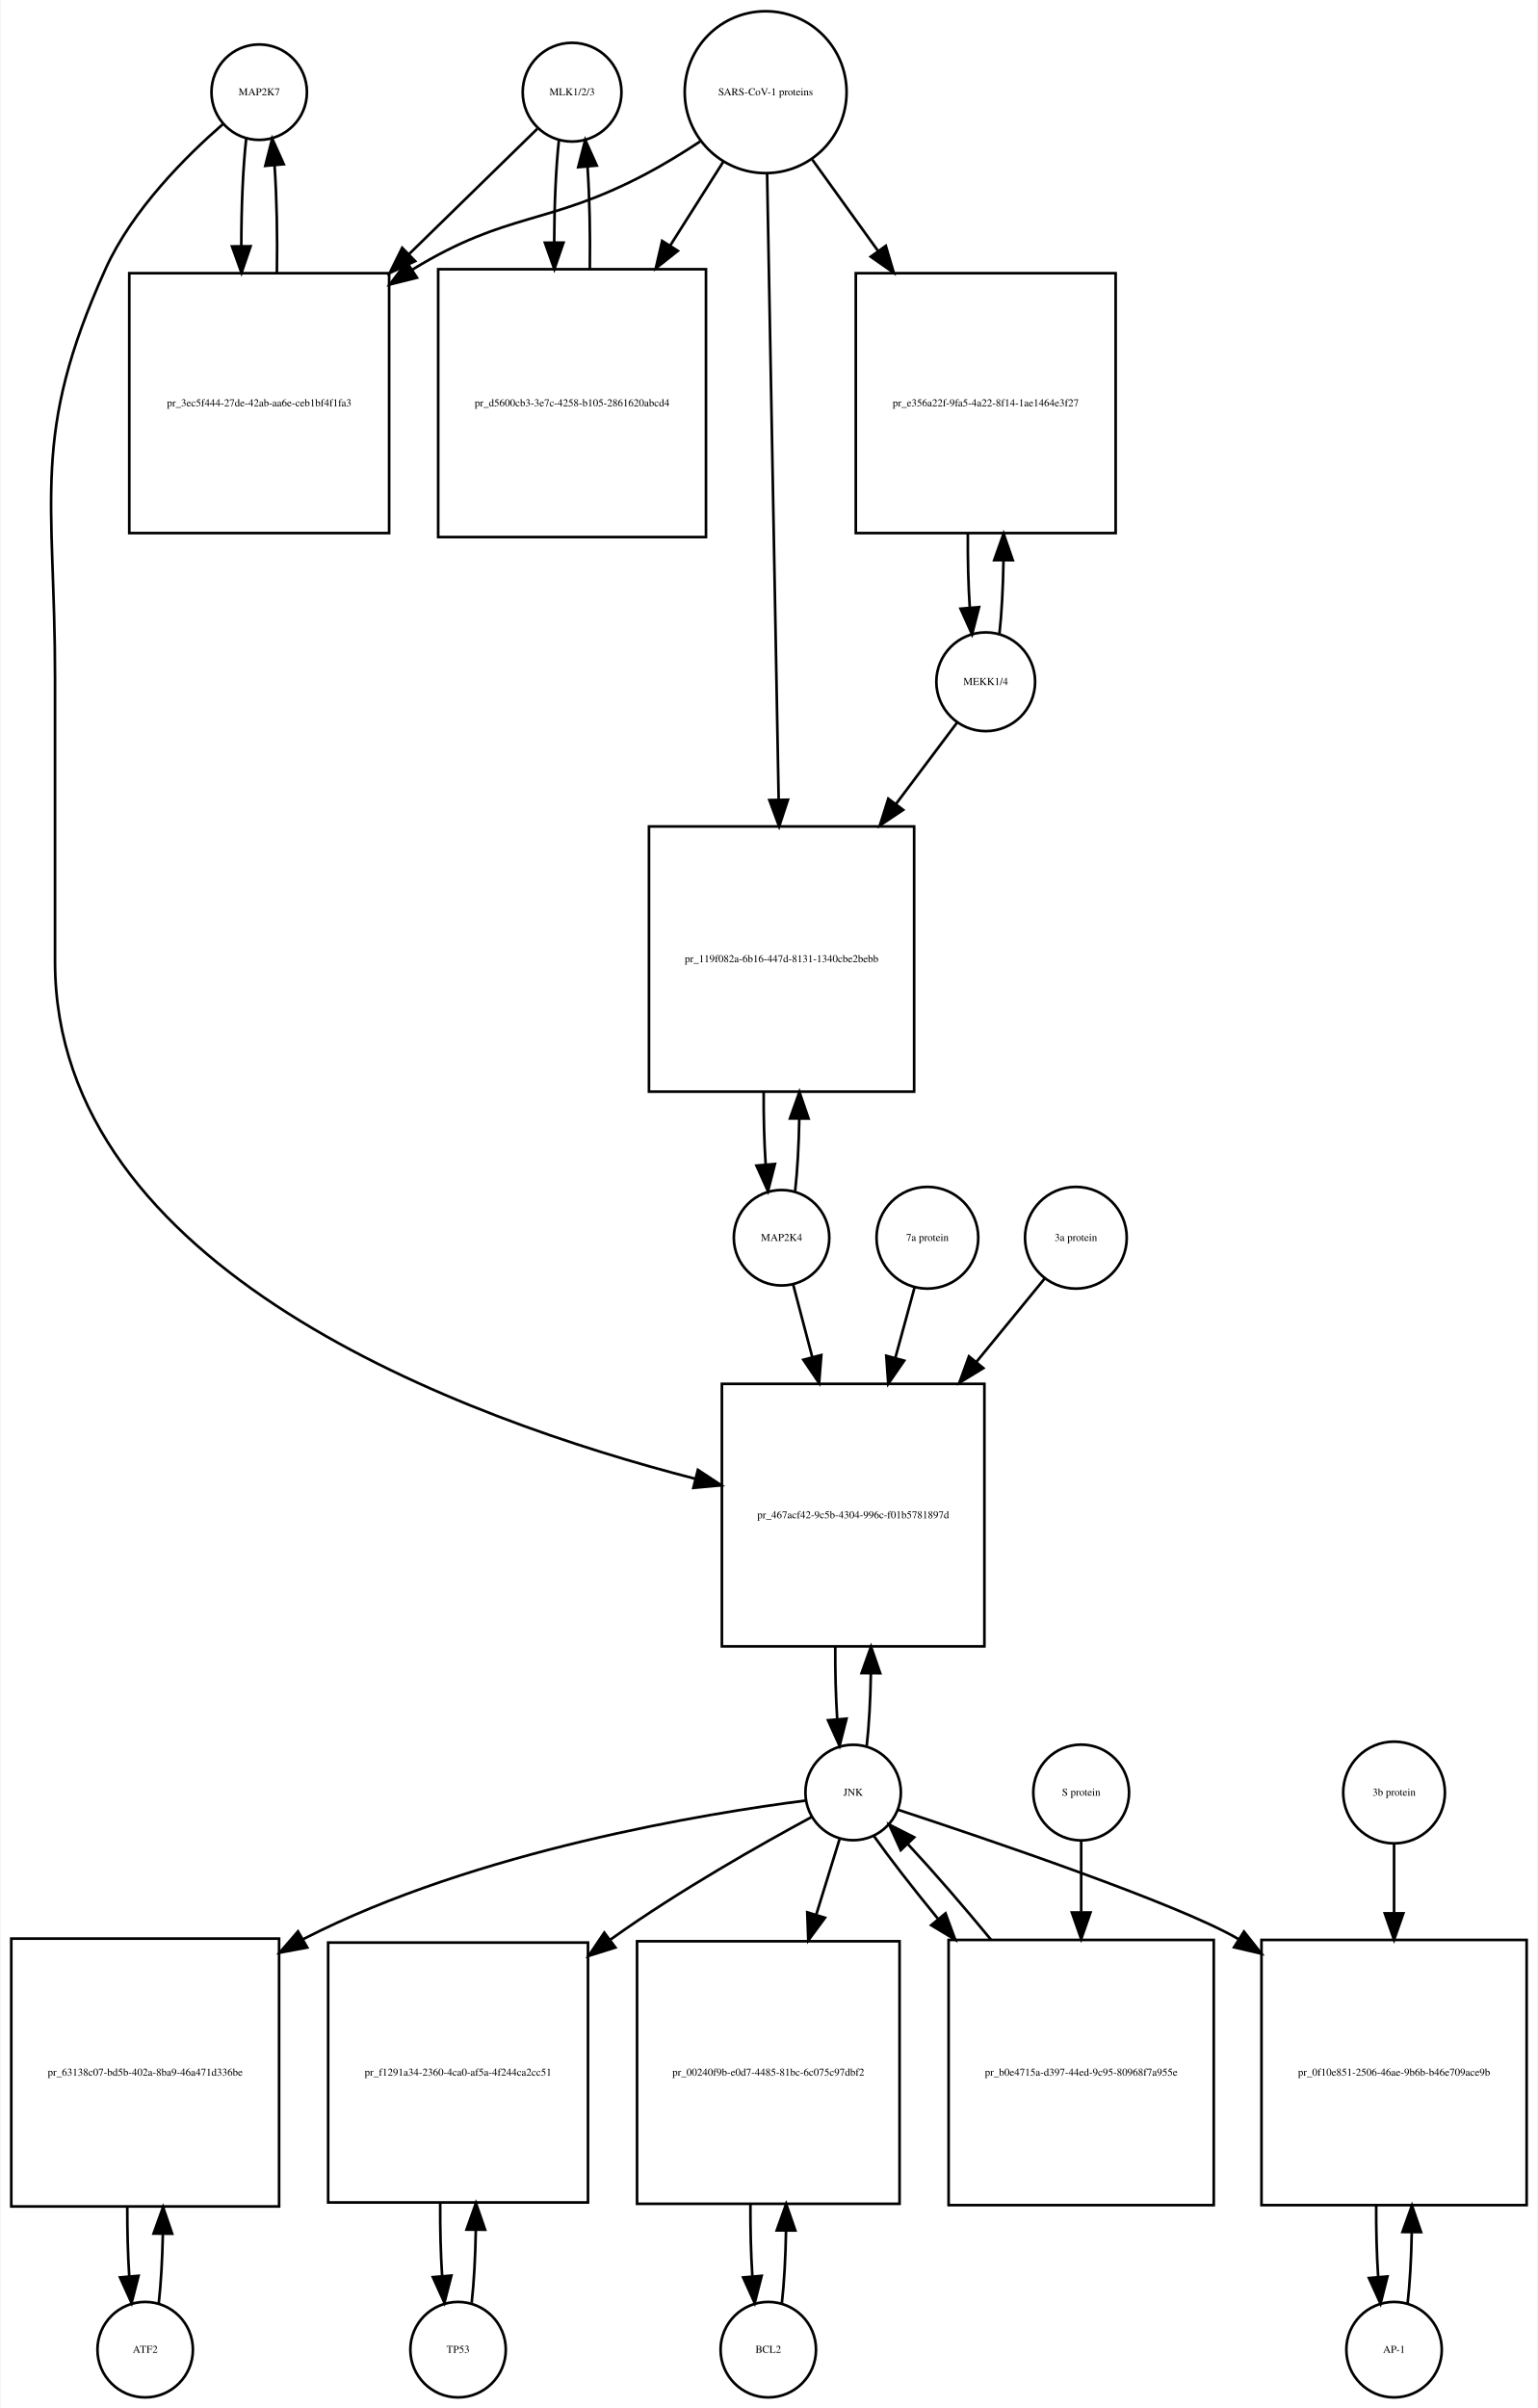
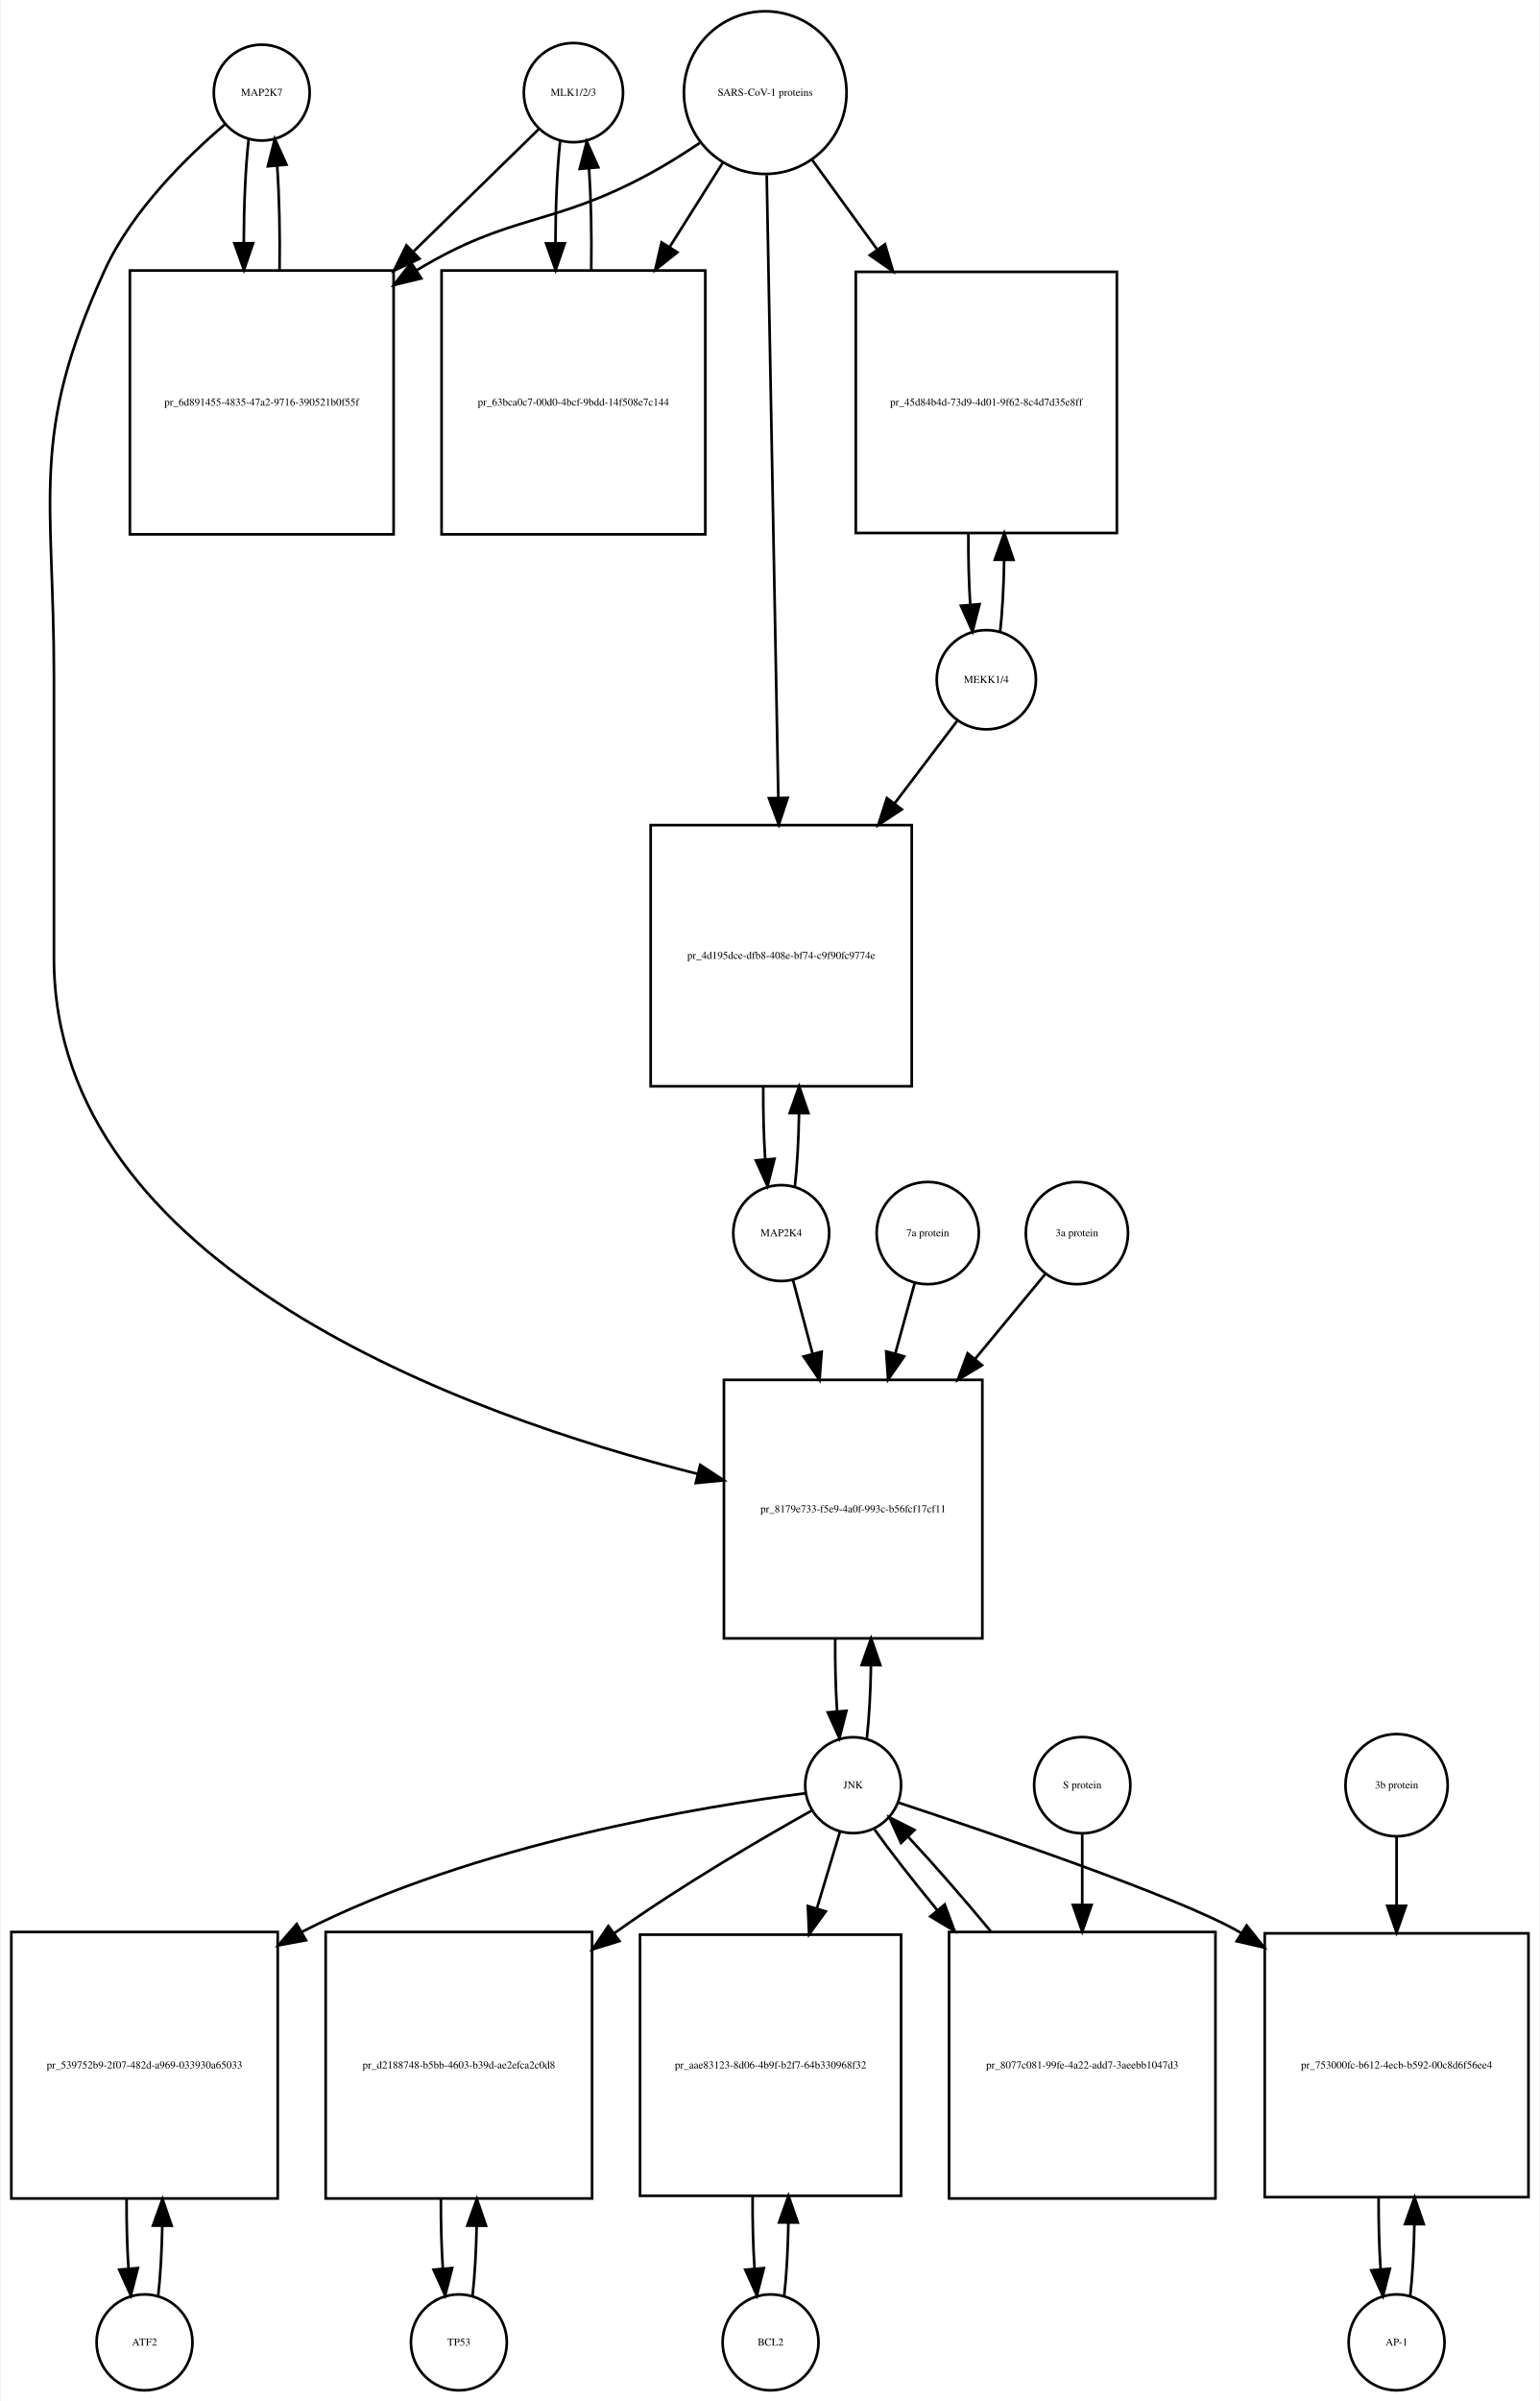
- <svg xmlns="http://www.w3.org/2000/svg" width="580pt" height="908pt" viewBox="0.00 0.00 579.50 908.01">
-   <g id="graph0" class="graph" transform="scale(1 1) rotate(0) translate(4 904.009)">
-     <polygon fill="white" stroke="none" points="-4,4 -4,-904.009 575.5,-904.009 575.5,4 -4,4" />
+ <svg xmlns="http://www.w3.org/2000/svg" width="578pt" height="901pt" viewBox="0.00 0.00 577.50 901.01">
+   <g id="graph0" class="graph" transform="scale(1 1) rotate(0) translate(4 897.009)">
+     <polygon fill="white" stroke="none" points="-4,4 -4,-897.009 573.5,-897.009 573.5,4 -4,4" />
    <g id="node1" class="node">
-       <ellipse fill="none" stroke="black" cx="93.5" cy="-869.25" rx="18" ry="18" />
-       <text text-anchor="middle" x="93.5" y="-868.05" font-family="Times,serif" font-size="4.00">MAP2K7</text>
+       <ellipse fill="none" stroke="black" cx="94" cy="-862.25" rx="18" ry="18" />
+       <text text-anchor="middle" x="94" y="-861.05" font-family="Times,serif" font-size="4.00">MAP2K7</text>
    </g>
    <g id="node2" class="node">
-       <polygon fill="none" stroke="black" points="142.5,-800.991 44.5,-800.991 44.5,-702.991 142.5,-702.991 142.5,-800.991" />
-       <text text-anchor="middle" x="93.5" y="-750.791" font-family="Times,serif" font-size="4.00">pr_3ec5f444-27de-42ab-aa6e-ceb1bf4f1fa3</text>
+       <polygon fill="none" stroke="black" points="143.5,-795.491 44.5,-795.491 44.5,-696.491 143.5,-696.491 143.5,-795.491" />
+       <text text-anchor="middle" x="94" y="-744.791" font-family="Times,serif" font-size="4.00">pr_6d891455-4835-47a2-9716-390521b0f55f</text>
    </g>
    <g id="edge1" class="edge">
-       <path fill="none" stroke="black" d="M88.599,-851.736C87.386,-840.963 86.77,-826.191 86.751,-811.355" />
-       <polygon fill="black" stroke="black" points="90.252,-811.149 86.832,-801.121 83.252,-811.093 90.252,-811.149" />
+       <path fill="none" stroke="black" d="M89.099,-844.879C87.921,-834.501 87.305,-820.38 87.254,-806.093" />
+       <polygon fill="black" stroke="black" points="90.756,-805.733 87.315,-795.712 83.756,-805.691 90.756,-805.733" />
    </g>
    <g id="node20" class="node">
-       <polygon fill="none" stroke="black" points="367,-382.184 268,-382.184 268,-283.184 367,-283.184 367,-382.184" />
-       <text text-anchor="middle" x="317.5" y="-331.484" font-family="Times,serif" font-size="4.00">pr_467acf42-9c5b-4304-996c-f01b5781897d</text>
+       <polygon fill="none" stroke="black" points="364.5,-379.184 267.5,-379.184 267.5,-282.184 364.5,-282.184 364.5,-379.184" />
+       <text text-anchor="middle" x="316" y="-329.484" font-family="Times,serif" font-size="4.00">pr_8179e733-f5e9-4a0f-993c-b56fcf17cf11</text>
    </g>
    <g id="edge2" class="edge">
-       <path fill="none" stroke="black" d="M79.874,-857.26C66.153,-845.341 45.613,-824.982 35.5,-802.491 7.117,-739.367 16.5,-717.14 16.5,-647.929 16.5,-647.929 16.5,-647.929 16.5,-541.368 16.5,-425.215 170.226,-369.01 257.959,-346.392" />
-       <polygon fill="black" stroke="black" points="258.948,-349.752 267.796,-343.925 257.245,-342.963 258.948,-349.752" />
+       <path fill="none" stroke="black" d="M80.145,-850.308C66.194,-838.429 45.304,-818.101 35,-795.491 6.666,-733.313 16,-711.258 16,-642.929 16,-642.929 16,-642.929 16,-537.368 16,-421.381 170.427,-365.95 257.689,-343.886" />
+       <polygon fill="black" stroke="black" points="258.591,-347.269 267.466,-341.482 256.92,-340.471 258.591,-347.269" />
    </g>
    <g id="edge3" class="edge">
-       <path fill="none" stroke="black" d="M100.168,-801.121C100.409,-814.933 100.12,-829.493 99.301,-841.51" />
-       <polygon fill="black" stroke="black" points="95.792,-841.467 98.401,-851.736 102.765,-842.082 95.792,-841.467" />
+       <path fill="none" stroke="black" d="M100.685,-795.712C100.893,-809.043 100.602,-822.999 99.812,-834.589" />
+       <polygon fill="black" stroke="black" points="96.296,-834.609 98.901,-844.879 103.269,-835.227 96.296,-834.609" />
    </g>
    <g id="node3" class="node">
-       <ellipse fill="none" stroke="black" cx="211.5" cy="-869.25" rx="18.623" ry="18.623" />
-       <text text-anchor="middle" x="211.5" y="-868.05" font-family="Times,serif" font-size="4.00">MLK1/2/3</text>
+       <ellipse fill="none" stroke="black" cx="211" cy="-862.25" rx="18.623" ry="18.623" />
+       <text text-anchor="middle" x="211" y="-861.05" font-family="Times,serif" font-size="4.00">MLK1/2/3</text>
    </g>
    <g id="edge4" class="edge">
-       <path fill="none" stroke="black" d="M198.421,-855.475C186.502,-843.832 168.04,-825.799 149.905,-808.085" />
-       <polygon fill="black" stroke="black" points="152.315,-805.547 142.716,-801.064 147.424,-810.555 152.315,-805.547" />
+       <path fill="none" stroke="black" d="M198.032,-848.585C186.475,-837.299 168.713,-819.953 151.117,-802.77" />
+       <polygon fill="black" stroke="black" points="153.205,-799.917 143.605,-795.434 148.314,-804.925 153.205,-799.917" />
    </g>
    <g id="node5" class="node">
-       <polygon fill="none" stroke="black" points="262,-802.491 161,-802.491 161,-701.491 262,-701.491 262,-802.491" />
-       <text text-anchor="middle" x="211.5" y="-750.791" font-family="Times,serif" font-size="4.00">pr_d5600cb3-3e7c-4258-b105-2861620abcd4</text>
+       <polygon fill="none" stroke="black" points="260.5,-795.491 161.5,-795.491 161.5,-696.491 260.5,-696.491 260.5,-795.491" />
+       <text text-anchor="middle" x="211" y="-744.791" font-family="Times,serif" font-size="4.00">pr_63bca0c7-00d0-4bcf-9bdd-14f508e7c144</text>
    </g>
    <g id="edge5" class="edge">
-       <path fill="none" stroke="black" d="M206.545,-851.243C205.406,-840.863 204.809,-826.905 204.754,-812.774" />
-       <polygon fill="black" stroke="black" points="208.256,-812.522 204.81,-802.503 201.256,-812.484 208.256,-812.522" />
+       <path fill="none" stroke="black" d="M205.991,-843.896C204.875,-833.548 204.296,-819.742 204.253,-805.803" />
+       <polygon fill="black" stroke="black" points="207.753,-805.699 204.316,-795.677 200.753,-805.655 207.753,-805.699" />
    </g>
    <g id="node4" class="node">
-       <ellipse fill="none" stroke="black" cx="284.5" cy="-869.25" rx="30.52" ry="30.52" />
-       <text text-anchor="middle" x="284.5" y="-868.05" font-family="Times,serif" font-size="4.00">SARS-CoV-1 proteins</text>
+       <ellipse fill="none" stroke="black" cx="283" cy="-862.25" rx="30.52" ry="30.52" />
+       <text text-anchor="middle" x="283" y="-861.05" font-family="Times,serif" font-size="4.00">SARS-CoV-1 proteins</text>
    </g>
    <g id="edge6" class="edge">
-       <path fill="none" stroke="black" d="M259.804,-850.669C253.347,-846.423 246.29,-842.08 239.5,-838.491 202.142,-818.741 187.583,-824.484 151.5,-802.491 151.408,-802.435 151.316,-802.379 151.224,-802.322" />
-       <polygon fill="black" stroke="black" points="152.989,-799.293 142.71,-796.725 149.143,-805.143 152.989,-799.293" />
+       <path fill="none" stroke="black" d="M258.418,-843.348C252.231,-839.202 245.497,-834.986 239,-831.491 202.147,-811.667 187.797,-817.163 152,-795.491 151.912,-795.438 151.825,-795.384 151.737,-795.331" />
+       <polygon fill="black" stroke="black" points="153.885,-792.553 143.592,-790.042 150.073,-798.424 153.885,-792.553" />
    </g>
    <g id="edge7" class="edge">
-       <path fill="none" stroke="black" d="M268.48,-842.956C262.527,-833.556 255.499,-822.46 248.449,-811.328" />
-       <polygon fill="black" stroke="black" points="251.378,-809.412 243.07,-802.837 245.464,-813.158 251.378,-809.412" />
+       <path fill="none" stroke="black" d="M267.021,-835.892C261.078,-826.462 254.069,-815.338 247.056,-804.209" />
+       <polygon fill="black" stroke="black" points="250.003,-802.321 241.711,-795.726 244.081,-806.053 250.003,-802.321" />
    </g>
    <g id="node17" class="node">
-       <polygon fill="none" stroke="black" points="416.5,-800.991 318.5,-800.991 318.5,-702.991 416.5,-702.991 416.5,-800.991" />
-       <text text-anchor="middle" x="367.5" y="-750.791" font-family="Times,serif" font-size="4.00">pr_e356a22f-9fa5-4a22-8f14-1ae1464e3f27</text>
+       <polygon fill="none" stroke="black" points="415,-794.991 317,-794.991 317,-696.991 415,-696.991 415,-794.991" />
+       <text text-anchor="middle" x="366" y="-744.791" font-family="Times,serif" font-size="4.00">pr_45d84b4d-73d9-4d01-9f62-8c4d7d35e8ff</text>
    </g>
    <g id="edge8" class="edge">
-       <path fill="none" stroke="black" d="M302.102,-843.806C309.371,-833.712 318.123,-821.558 326.827,-809.471" />
-       <polygon fill="black" stroke="black" points="329.823,-811.301 332.826,-801.141 324.143,-807.21 329.823,-811.301" />
+       <path fill="none" stroke="black" d="M300.602,-837.018C307.794,-827.119 316.437,-815.219 325.049,-803.364" />
+       <polygon fill="black" stroke="black" points="327.943,-805.336 330.988,-795.188 322.28,-801.222 327.943,-805.336" />
    </g>
    <g id="node19" class="node">
-       <polygon fill="none" stroke="black" points="340.5,-592.368 240.5,-592.368 240.5,-492.368 340.5,-492.368 340.5,-592.368" />
-       <text text-anchor="middle" x="290.5" y="-541.168" font-family="Times,serif" font-size="4.00">pr_119f082a-6b16-447d-8131-1340cbe2bebb</text>
+       <polygon fill="none" stroke="black" points="338,-587.368 240,-587.368 240,-489.368 338,-489.368 338,-587.368" />
+       <text text-anchor="middle" x="289" y="-537.168" font-family="Times,serif" font-size="4.00">pr_4d195dce-dfb8-408e-bf74-c9f90fc9774e</text>
    </g>
    <g id="edge9" class="edge">
-       <path fill="none" stroke="black" d="M285.054,-838.268C286.04,-784.852 288.119,-672.31 289.403,-602.74" />
-       <polygon fill="black" stroke="black" points="292.909,-602.442 289.595,-592.379 285.911,-602.313 292.909,-602.442" />
+       <path fill="none" stroke="black" d="M283.559,-831.257C284.55,-778.112 286.629,-666.548 287.911,-597.778" />
+       <polygon fill="black" stroke="black" points="291.415,-597.602 288.102,-587.539 284.416,-597.472 291.415,-597.602" />
    </g>
    <g id="edge10" class="edge">
-       <path fill="none" stroke="black" d="M218.19,-802.503C218.386,-815.701 218.101,-829.478 217.336,-840.991" />
-       <polygon fill="black" stroke="black" points="213.824,-840.98 216.455,-851.243 220.799,-841.579 213.824,-840.98" />
+       <path fill="none" stroke="black" d="M217.684,-795.677C217.889,-808.681 217.617,-822.282 216.871,-833.704" />
+       <polygon fill="black" stroke="black" points="213.364,-833.637 216.009,-843.896 220.339,-834.227 213.364,-833.637" />
    </g>
    <g id="node6" class="node">
-       <ellipse fill="none" stroke="black" cx="50.5" cy="-18" rx="18" ry="18" />
-       <text text-anchor="middle" x="50.5" y="-16.8" font-family="Times,serif" font-size="4.00">ATF2</text>
+       <ellipse fill="none" stroke="black" cx="50" cy="-18" rx="18" ry="18" />
+       <text text-anchor="middle" x="50" y="-16.8" font-family="Times,serif" font-size="4.00">ATF2</text>
    </g>
    <g id="node7" class="node">
-       <polygon fill="none" stroke="black" points="101,-173 0,-173 0,-72 101,-72 101,-173" />
-       <text text-anchor="middle" x="50.5" y="-121.3" font-family="Times,serif" font-size="4.00">pr_63138c07-bd5b-402a-8ba9-46a471d336be</text>
+       <polygon fill="none" stroke="black" points="100,-172 0,-172 0,-72 100,-72 100,-172" />
+       <text text-anchor="middle" x="50" y="-120.8" font-family="Times,serif" font-size="4.00">pr_539752b9-2f07-482d-a969-033930a65033</text>
    </g>
    <g id="edge11" class="edge">
-       <path fill="none" stroke="black" d="M55.628,-35.582C56.462,-42.947 56.975,-52.111 57.166,-61.684" />
-       <polygon fill="black" stroke="black" points="53.666,-61.78 57.247,-71.751 60.666,-61.723 53.666,-61.78" />
+       <path fill="none" stroke="black" d="M55.141,-35.615C55.975,-42.991 56.485,-52.162 56.671,-61.733" />
+       <polygon fill="black" stroke="black" points="53.171,-61.819 56.746,-71.793 60.171,-61.767 53.171,-61.819" />
    </g>
    <g id="edge12" class="edge">
-       <path fill="none" stroke="black" d="M43.753,-71.751C43.722,-62.774 43.967,-53.735 44.489,-45.738" />
-       <polygon fill="black" stroke="black" points="47.993,-45.848 45.372,-35.582 41.019,-45.242 47.993,-45.848" />
+       <path fill="none" stroke="black" d="M43.254,-71.793C43.217,-62.827 43.458,-53.786 43.978,-45.783" />
+       <polygon fill="black" stroke="black" points="47.482,-45.88 44.859,-35.615 40.509,-45.275 47.482,-45.88" />
    </g>
    <g id="node8" class="node">
-       <ellipse fill="none" stroke="black" cx="317.5" cy="-228.092" rx="18" ry="18" />
-       <text text-anchor="middle" x="317.5" y="-226.892" font-family="Times,serif" font-size="4.00">JNK</text>
+       <ellipse fill="none" stroke="black" cx="316" cy="-227.092" rx="18" ry="18" />
+       <text text-anchor="middle" x="316" y="-225.892" font-family="Times,serif" font-size="4.00">JNK</text>
    </g>
    <g id="edge13" class="edge">
-       <path fill="none" stroke="black" d="M299.683,-225.069C262.667,-220.317 175.485,-206.231 110.5,-173 110.305,-172.9 110.109,-172.799 109.914,-172.698" />
-       <polygon fill="black" stroke="black" points="111.615,-169.639 101.199,-167.701 108.133,-175.712 111.615,-169.639" />
+       <path fill="none" stroke="black" d="M298.174,-224.087C261.142,-219.366 173.93,-205.337 109,-172 108.907,-171.952 108.815,-171.905 108.722,-171.857" />
+       <polygon fill="black" stroke="black" points="110.607,-168.903 100.189,-166.976 107.131,-174.979 110.607,-168.903" />
    </g>
    <g id="node10" class="node">
-       <polygon fill="none" stroke="black" points="217.5,-171.5 119.5,-171.5 119.5,-73.5 217.5,-73.5 217.5,-171.5" />
-       <text text-anchor="middle" x="168.5" y="-121.3" font-family="Times,serif" font-size="4.00">pr_f1291a34-2360-4ca0-af5a-4f244ca2cc51</text>
+       <polygon fill="none" stroke="black" points="218,-172 118,-172 118,-72 218,-72 218,-172" />
+       <text text-anchor="middle" x="168" y="-120.8" font-family="Times,serif" font-size="4.00">pr_d2188748-b5bb-4603-b39d-ae2efca2c0d8</text>
    </g>
    <g id="edge14" class="edge">
-       <path fill="none" stroke="black" d="M301.864,-218.862C283.323,-208.864 251.754,-191.083 226.5,-173 226.318,-172.87 226.137,-172.739 225.955,-172.609" />
-       <polygon fill="black" stroke="black" points="227.833,-169.643 217.724,-166.469 223.647,-175.254 227.833,-169.643" />
+       <path fill="none" stroke="black" d="M300.447,-217.564C282.331,-207.423 251.73,-189.64 227,-172 226.817,-171.87 226.634,-171.739 226.451,-171.607" />
+       <polygon fill="black" stroke="black" points="228.266,-168.597 218.144,-165.468 224.106,-174.226 228.266,-168.597" />
    </g>
    <g id="node12" class="node">
-       <polygon fill="none" stroke="black" points="335,-172 236,-172 236,-73 335,-73 335,-172" />
-       <text text-anchor="middle" x="285.5" y="-121.3" font-family="Times,serif" font-size="4.00">pr_00240f9b-e0d7-4485-81bc-6c075c97dbf2</text>
+       <polygon fill="none" stroke="black" points="334,-171 236,-171 236,-73 334,-73 334,-171" />
+       <text text-anchor="middle" x="285" y="-120.8" font-family="Times,serif" font-size="4.00">pr_aae83123-8d06-4b9f-b2f7-64b330968f32</text>
    </g>
    <g id="edge15" class="edge">
-       <path fill="none" stroke="black" d="M312.359,-210.448C309.897,-202.479 306.786,-192.407 303.561,-181.967" />
-       <polygon fill="black" stroke="black" points="306.878,-180.848 300.583,-172.326 300.19,-182.914 306.878,-180.848" />
+       <path fill="none" stroke="black" d="M311.019,-209.528C308.608,-201.51 305.554,-191.354 302.393,-180.842" />
+       <polygon fill="black" stroke="black" points="305.708,-179.709 299.476,-171.141 299.004,-181.725 305.708,-179.709" />
    </g>
    <g id="node14" class="node">
-       <polygon fill="none" stroke="black" points="571.5,-172.5 471.5,-172.5 471.5,-72.5 571.5,-72.5 571.5,-172.5" />
-       <text text-anchor="middle" x="521.5" y="-121.3" font-family="Times,serif" font-size="4.00">pr_0f10e851-2506-46ae-9b6b-b46e709ace9b</text>
+       <polygon fill="none" stroke="black" points="569.5,-171.5 470.5,-171.5 470.5,-72.5 569.5,-72.5 569.5,-171.5" />
+       <text text-anchor="middle" x="520" y="-120.8" font-family="Times,serif" font-size="4.00">pr_753000fc-b612-4ecb-b592-00c8d6f56ee4</text>
    </g>
    <g id="edge16" class="edge">
-       <path fill="none" stroke="black" d="M334.419,-221.588C367.582,-210.67 439.865,-186.188 462.5,-173 462.594,-172.945 462.688,-172.89 462.782,-172.835" />
-       <polygon fill="black" stroke="black" points="464.897,-175.639 471.476,-167.334 461.154,-169.724 464.897,-175.639" />
+       <path fill="none" stroke="black" d="M332.914,-220.579C366.066,-209.643 438.332,-185.131 461,-172 461.194,-171.887 461.389,-171.774 461.583,-171.66" />
+       <polygon fill="black" stroke="black" points="463.714,-174.454 470.298,-166.154 459.975,-168.537 463.714,-174.454" />
    </g>
    <g id="edge17" class="edge">
-       <path fill="none" stroke="black" d="M322.626,-245.673C323.496,-253.352 324.017,-262.986 324.187,-273.004" />
-       <polygon fill="black" stroke="black" points="320.688,-273.111 324.242,-283.092 327.688,-273.073 320.688,-273.111" />
+       <path fill="none" stroke="black" d="M321.151,-244.734C322.021,-252.434 322.536,-262.083 322.696,-272.091" />
+       <polygon fill="black" stroke="black" points="319.196,-272.174 322.738,-282.16 326.196,-272.145 319.196,-272.174" />
    </g>
    <g id="node23" class="node">
-       <polygon fill="none" stroke="black" points="453.5,-172.5 353.5,-172.5 353.5,-72.5 453.5,-72.5 453.5,-172.5" />
-       <text text-anchor="middle" x="403.5" y="-121.3" font-family="Times,serif" font-size="4.00">pr_b0e4715a-d397-44ed-9c95-80968f7a955e</text>
+       <polygon fill="none" stroke="black" points="452,-172 352,-172 352,-72 452,-72 452,-172" />
+       <text text-anchor="middle" x="402" y="-120.8" font-family="Times,serif" font-size="4.00">pr_8077c081-99fe-4a22-add7-3aeebb1047d3</text>
    </g>
    <g id="edge18" class="edge">
-       <path fill="none" stroke="black" d="M325.234,-211.807C331.257,-203.301 339.949,-192.123 349.385,-180.591" />
-       <polygon fill="black" stroke="black" points="352.336,-182.516 356.013,-172.58 346.942,-178.054 352.336,-182.516" />
+       <path fill="none" stroke="black" d="M324.052,-210.434C330.006,-202.105 338.456,-191.294 347.628,-180.129" />
+       <polygon fill="black" stroke="black" points="350.376,-182.298 354.072,-172.369 344.991,-177.826 350.376,-182.298" />
    </g>
    <g id="node9" class="node">
-       <ellipse fill="none" stroke="black" cx="168.5" cy="-18" rx="18" ry="18" />
-       <text text-anchor="middle" x="168.5" y="-16.8" font-family="Times,serif" font-size="4.00">TP53</text>
+       <ellipse fill="none" stroke="black" cx="168" cy="-18" rx="18" ry="18" />
+       <text text-anchor="middle" x="168" y="-16.8" font-family="Times,serif" font-size="4.00">TP53</text>
    </g>
    <g id="edge19" class="edge">
-       <path fill="none" stroke="black" d="M173.639,-35.679C174.509,-43.399 175.026,-53.079 175.192,-63.133" />
-       <polygon fill="black" stroke="black" points="171.692,-63.268 175.24,-73.251 178.692,-63.235 171.692,-63.268" />
+       <path fill="none" stroke="black" d="M173.141,-35.615C173.975,-42.991 174.485,-52.162 174.671,-61.733" />
+       <polygon fill="black" stroke="black" points="171.171,-61.819 174.746,-71.793 178.171,-61.767 171.171,-61.819" />
    </g>
    <g id="edge20" class="edge">
-       <path fill="none" stroke="black" d="M161.76,-73.251C161.695,-63.759 161.94,-54.129 162.494,-45.669" />
-       <polygon fill="black" stroke="black" points="165.983,-45.944 163.361,-35.679 159.009,-45.338 165.983,-45.944" />
+       <path fill="none" stroke="black" d="M161.254,-71.793C161.217,-62.827 161.458,-53.786 161.978,-45.783" />
+       <polygon fill="black" stroke="black" points="165.482,-45.88 162.859,-35.615 158.509,-45.275 165.482,-45.88" />
    </g>
    <g id="node11" class="node">
-       <ellipse fill="none" stroke="black" cx="285.5" cy="-18" rx="18" ry="18" />
-       <text text-anchor="middle" x="285.5" y="-16.8" font-family="Times,serif" font-size="4.00">BCL2</text>
+       <ellipse fill="none" stroke="black" cx="285" cy="-18" rx="18" ry="18" />
+       <text text-anchor="middle" x="285" y="-16.8" font-family="Times,serif" font-size="4.00">BCL2</text>
    </g>
    <g id="edge21" class="edge">
-       <path fill="none" stroke="black" d="M290.626,-35.566C291.496,-43.238 292.017,-52.864 292.187,-62.873" />
-       <polygon fill="black" stroke="black" points="288.688,-62.971 292.242,-72.951 295.688,-62.933 288.688,-62.971" />
+       <path fill="none" stroke="black" d="M290.139,-35.597C291.009,-43.28 291.526,-52.913 291.692,-62.917" />
+       <polygon fill="black" stroke="black" points="288.192,-63.004 291.74,-72.987 295.192,-62.97 288.192,-63.004" />
    </g>
    <g id="edge22" class="edge">
-       <path fill="none" stroke="black" d="M278.758,-72.951C278.701,-63.597 278.943,-54.122 279.487,-45.779" />
-       <polygon fill="black" stroke="black" points="282.995,-45.832 280.374,-35.566 276.021,-45.226 282.995,-45.832" />
+       <path fill="none" stroke="black" d="M278.26,-72.987C278.196,-63.646 278.434,-54.17 278.975,-45.82" />
+       <polygon fill="black" stroke="black" points="282.485,-45.862 279.861,-35.597 275.511,-45.258 282.485,-45.862" />
    </g>
    <g id="node13" class="node">
-       <ellipse fill="none" stroke="black" cx="521.5" cy="-18" rx="18" ry="18" />
-       <text text-anchor="middle" x="521.5" y="-16.8" font-family="Times,serif" font-size="4.00">AP-1</text>
+       <ellipse fill="none" stroke="black" cx="520" cy="-18" rx="18" ry="18" />
+       <text text-anchor="middle" x="520" y="-16.8" font-family="Times,serif" font-size="4.00">AP-1</text>
    </g>
    <g id="edge23" class="edge">
-       <path fill="none" stroke="black" d="M526.6,-35.342C527.462,-42.84 527.986,-52.236 528.172,-62.044" />
-       <polygon fill="black" stroke="black" points="524.675,-62.376 528.245,-72.352 531.674,-62.327 524.675,-62.376" />
+       <path fill="none" stroke="black" d="M525.113,-35.374C525.974,-42.882 526.496,-52.286 526.677,-62.091" />
+       <polygon fill="black" stroke="black" points="523.179,-62.413 526.743,-72.39 530.179,-62.368 523.179,-62.413" />
    </g>
    <g id="edge24" class="edge">
-       <path fill="none" stroke="black" d="M514.755,-72.352C514.71,-63.063 514.962,-53.683 515.509,-45.433" />
-       <polygon fill="black" stroke="black" points="519.007,-45.611 516.4,-35.342 512.034,-44.996 519.007,-45.611" />
+       <path fill="none" stroke="black" d="M513.257,-72.39C513.205,-63.114 513.452,-53.732 513.998,-45.476" />
+       <polygon fill="black" stroke="black" points="517.497,-45.642 514.887,-35.374 510.524,-45.029 517.497,-45.642" />
    </g>
    <g id="node15" class="node">
-       <ellipse fill="none" stroke="black" cx="521.5" cy="-228.092" rx="19.184" ry="19.184" />
-       <text text-anchor="middle" x="521.5" y="-226.892" font-family="Times,serif" font-size="4.00">3b protein</text>
+       <ellipse fill="none" stroke="black" cx="520" cy="-227.092" rx="19.184" ry="19.184" />
+       <text text-anchor="middle" x="520" y="-225.892" font-family="Times,serif" font-size="4.00">3b protein</text>
    </g>
    <g id="edge25" class="edge">
-       <path fill="none" stroke="black" d="M521.5,-208.572C521.5,-201.135 521.5,-192.112 521.5,-182.757" />
-       <polygon fill="black" stroke="black" points="525,-182.535 521.5,-172.535 518,-182.535 525,-182.535" />
+       <path fill="none" stroke="black" d="M520,-207.661C520,-200.261 520,-191.281 520,-181.971" />
+       <polygon fill="black" stroke="black" points="523.5,-181.798 520,-171.798 516.5,-181.798 523.5,-181.798" />
    </g>
    <g id="node16" class="node">
-       <ellipse fill="none" stroke="black" cx="367.5" cy="-646.929" rx="18.623" ry="18.623" />
-       <text text-anchor="middle" x="367.5" y="-645.729" font-family="Times,serif" font-size="4.00">MEKK1/4</text>
+       <ellipse fill="none" stroke="black" cx="366" cy="-641.929" rx="18.623" ry="18.623" />
+       <text text-anchor="middle" x="366" y="-640.729" font-family="Times,serif" font-size="4.00">MEKK1/4</text>
    </g>
    <g id="edge26" class="edge">
-       <path fill="none" stroke="black" d="M372.651,-664.812C373.521,-672.623 374.036,-682.412 374.196,-692.565" />
-       <polygon fill="black" stroke="black" points="370.697,-692.793 374.238,-702.779 377.697,-692.765 370.697,-692.793" />
+       <path fill="none" stroke="black" d="M371.192,-660.012C372.025,-667.579 372.525,-676.969 372.689,-686.719" />
+       <polygon fill="black" stroke="black" points="369.19,-686.966 372.74,-696.948 376.19,-686.931 369.19,-686.966" />
    </g>
    <g id="edge27" class="edge">
-       <path fill="none" stroke="black" d="M356.793,-631.668C350.549,-623.35 342.214,-612.25 333.569,-600.734" />
-       <polygon fill="black" stroke="black" points="336.358,-598.619 327.555,-592.724 330.76,-602.822 336.358,-598.619" />
+       <path fill="none" stroke="black" d="M354.968,-626.378C348.616,-618 340.182,-606.876 331.475,-595.391" />
+       <polygon fill="black" stroke="black" points="334.255,-593.265 325.425,-587.411 328.677,-597.494 334.255,-593.265" />
    </g>
    <g id="edge28" class="edge">
-       <path fill="none" stroke="black" d="M360.762,-702.779C360.69,-693.202 360.93,-683.471 361.483,-674.917" />
-       <polygon fill="black" stroke="black" points="364.982,-675.075 362.349,-664.812 358.007,-674.477 364.982,-675.075" />
+       <path fill="none" stroke="black" d="M359.26,-696.948C359.197,-687.745 359.427,-678.412 359.951,-670.152" />
+       <polygon fill="black" stroke="black" points="363.453,-670.271 360.808,-660.012 356.478,-669.681 363.453,-670.271" />
    </g>
    <g id="node18" class="node">
-       <ellipse fill="none" stroke="black" cx="290.5" cy="-437.276" rx="18" ry="18" />
-       <text text-anchor="middle" x="290.5" y="-436.076" font-family="Times,serif" font-size="4.00">MAP2K4</text>
+       <ellipse fill="none" stroke="black" cx="289" cy="-434.276" rx="18" ry="18" />
+       <text text-anchor="middle" x="289" y="-433.076" font-family="Times,serif" font-size="4.00">MAP2K4</text>
    </g>
    <g id="edge29" class="edge">
-       <path fill="none" stroke="black" d="M295.613,-454.825C296.484,-462.493 297.007,-472.119 297.183,-482.141" />
-       <polygon fill="black" stroke="black" points="293.683,-482.258 297.243,-492.237 300.683,-482.216 293.683,-482.258" />
+       <path fill="none" stroke="black" d="M294.139,-451.888C295.009,-459.577 295.526,-469.219 295.692,-479.233" />
+       <polygon fill="black" stroke="black" points="292.192,-479.328 295.74,-489.311 299.192,-479.294 292.192,-479.328" />
    </g>
    <g id="edge30" class="edge">
-       <path fill="none" stroke="black" d="M294.838,-419.792C296.871,-412.066 299.43,-402.345 302.089,-392.24" />
-       <polygon fill="black" stroke="black" points="305.496,-393.048 304.656,-382.487 298.726,-391.267 305.496,-393.048" />
+       <path fill="none" stroke="black" d="M293.459,-416.5C295.524,-408.727 298.113,-398.987 300.793,-388.904" />
+       <polygon fill="black" stroke="black" points="304.19,-389.748 303.376,-379.185 297.425,-387.95 304.19,-389.748" />
    </g>
    <g id="edge31" class="edge">
-       <path fill="none" stroke="black" d="M283.757,-492.237C283.705,-482.862 283.952,-473.38 284.498,-465.035" />
-       <polygon fill="black" stroke="black" points="288.006,-465.091 285.387,-454.825 281.033,-464.484 288.006,-465.091" />
+       <path fill="none" stroke="black" d="M282.26,-489.311C282.196,-479.961 282.434,-470.478 282.975,-462.12" />
+       <polygon fill="black" stroke="black" points="286.486,-462.153 283.861,-451.888 279.512,-461.549 286.486,-462.153" />
    </g>
    <g id="edge32" class="edge">
-       <path fill="none" stroke="black" d="M310.758,-283.092C310.701,-273.729 310.943,-264.246 311.487,-255.894" />
-       <polygon fill="black" stroke="black" points="314.996,-255.938 312.374,-245.673 308.022,-255.333 314.996,-255.938" />
+       <path fill="none" stroke="black" d="M309.262,-282.16C309.191,-272.824 309.425,-263.34 309.964,-254.977" />
+       <polygon fill="black" stroke="black" points="313.475,-254.998 310.849,-244.734 306.501,-254.396 313.475,-254.998" />
    </g>
    <g id="node21" class="node">
-       <ellipse fill="none" stroke="black" cx="345.5" cy="-437.276" rx="19.184" ry="19.184" />
-       <text text-anchor="middle" x="345.5" y="-436.076" font-family="Times,serif" font-size="4.00">7a protein</text>
+       <ellipse fill="none" stroke="black" cx="344" cy="-434.276" rx="19.184" ry="19.184" />
+       <text text-anchor="middle" x="344" y="-433.076" font-family="Times,serif" font-size="4.00">7a protein</text>
    </g>
    <g id="edge33" class="edge">
-       <path fill="none" stroke="black" d="M340.623,-418.406C338.555,-410.828 336.016,-401.526 333.387,-391.893" />
-       <polygon fill="black" stroke="black" points="336.751,-390.926 330.742,-382.201 329.998,-392.769 336.751,-390.926" />
+       <path fill="none" stroke="black" d="M339.123,-415.58C337.031,-407.99 334.458,-398.655 331.797,-389" />
+       <polygon fill="black" stroke="black" points="335.153,-388.002 329.121,-379.291 328.404,-389.862 335.153,-388.002" />
    </g>
    <g id="node22" class="node">
-       <ellipse fill="none" stroke="black" cx="401.5" cy="-437.276" rx="19.184" ry="19.184" />
-       <text text-anchor="middle" x="401.5" y="-436.076" font-family="Times,serif" font-size="4.00">3a protein</text>
+       <ellipse fill="none" stroke="black" cx="400" cy="-434.276" rx="19.184" ry="19.184" />
+       <text text-anchor="middle" x="400" y="-433.076" font-family="Times,serif" font-size="4.00">3a protein</text>
    </g>
    <g id="edge34" class="edge">
-       <path fill="none" stroke="black" d="M389.82,-422.011C382.868,-413.52 373.543,-402.13 363.904,-390.359" />
-       <polygon fill="black" stroke="black" points="366.591,-388.115 357.547,-382.595 361.174,-392.549 366.591,-388.115" />
+       <path fill="none" stroke="black" d="M388.32,-419.15C381.22,-410.563 371.645,-398.982 361.789,-387.062" />
+       <polygon fill="black" stroke="black" points="364.364,-384.684 355.295,-379.208 358.97,-389.145 364.364,-384.684" />
    </g>
    <g id="edge35" class="edge">
-       <path fill="none" stroke="black" d="M369.5,-172.575C358.925,-185.409 347.609,-198.465 338.181,-208.583" />
-       <polygon fill="black" stroke="black" points="335.461,-206.362 331.074,-216.006 340.518,-211.203 335.461,-206.362" />
+       <path fill="none" stroke="black" d="M367.602,-172.319C357.113,-184.969 345.931,-197.799 336.606,-207.752" />
+       <polygon fill="black" stroke="black" points="333.986,-205.427 329.574,-215.059 339.03,-210.281 333.986,-205.427" />
    </g>
    <g id="node24" class="node">
-       <ellipse fill="none" stroke="black" cx="403.5" cy="-228.092" rx="18.062" ry="18.062" />
-       <text text-anchor="middle" x="403.5" y="-226.892" font-family="Times,serif" font-size="4.00">S protein</text>
+       <ellipse fill="none" stroke="black" cx="402" cy="-227.092" rx="18.062" ry="18.062" />
+       <text text-anchor="middle" x="402" y="-225.892" font-family="Times,serif" font-size="4.00">S protein</text>
    </g>
    <g id="edge36" class="edge">
-       <path fill="none" stroke="black" d="M403.5,-209.986C403.5,-202.394 403.5,-192.962 403.5,-183.145" />
-       <polygon fill="black" stroke="black" points="407,-182.836 403.5,-172.836 400,-182.836 407,-182.836" />
+       <path fill="none" stroke="black" d="M402,-208.604C402,-201.1 402,-191.853 402,-182.241" />
+       <polygon fill="black" stroke="black" points="405.5,-182.149 402,-172.149 398.5,-182.149 405.5,-182.149" />
    </g>
  </g>
</svg>
